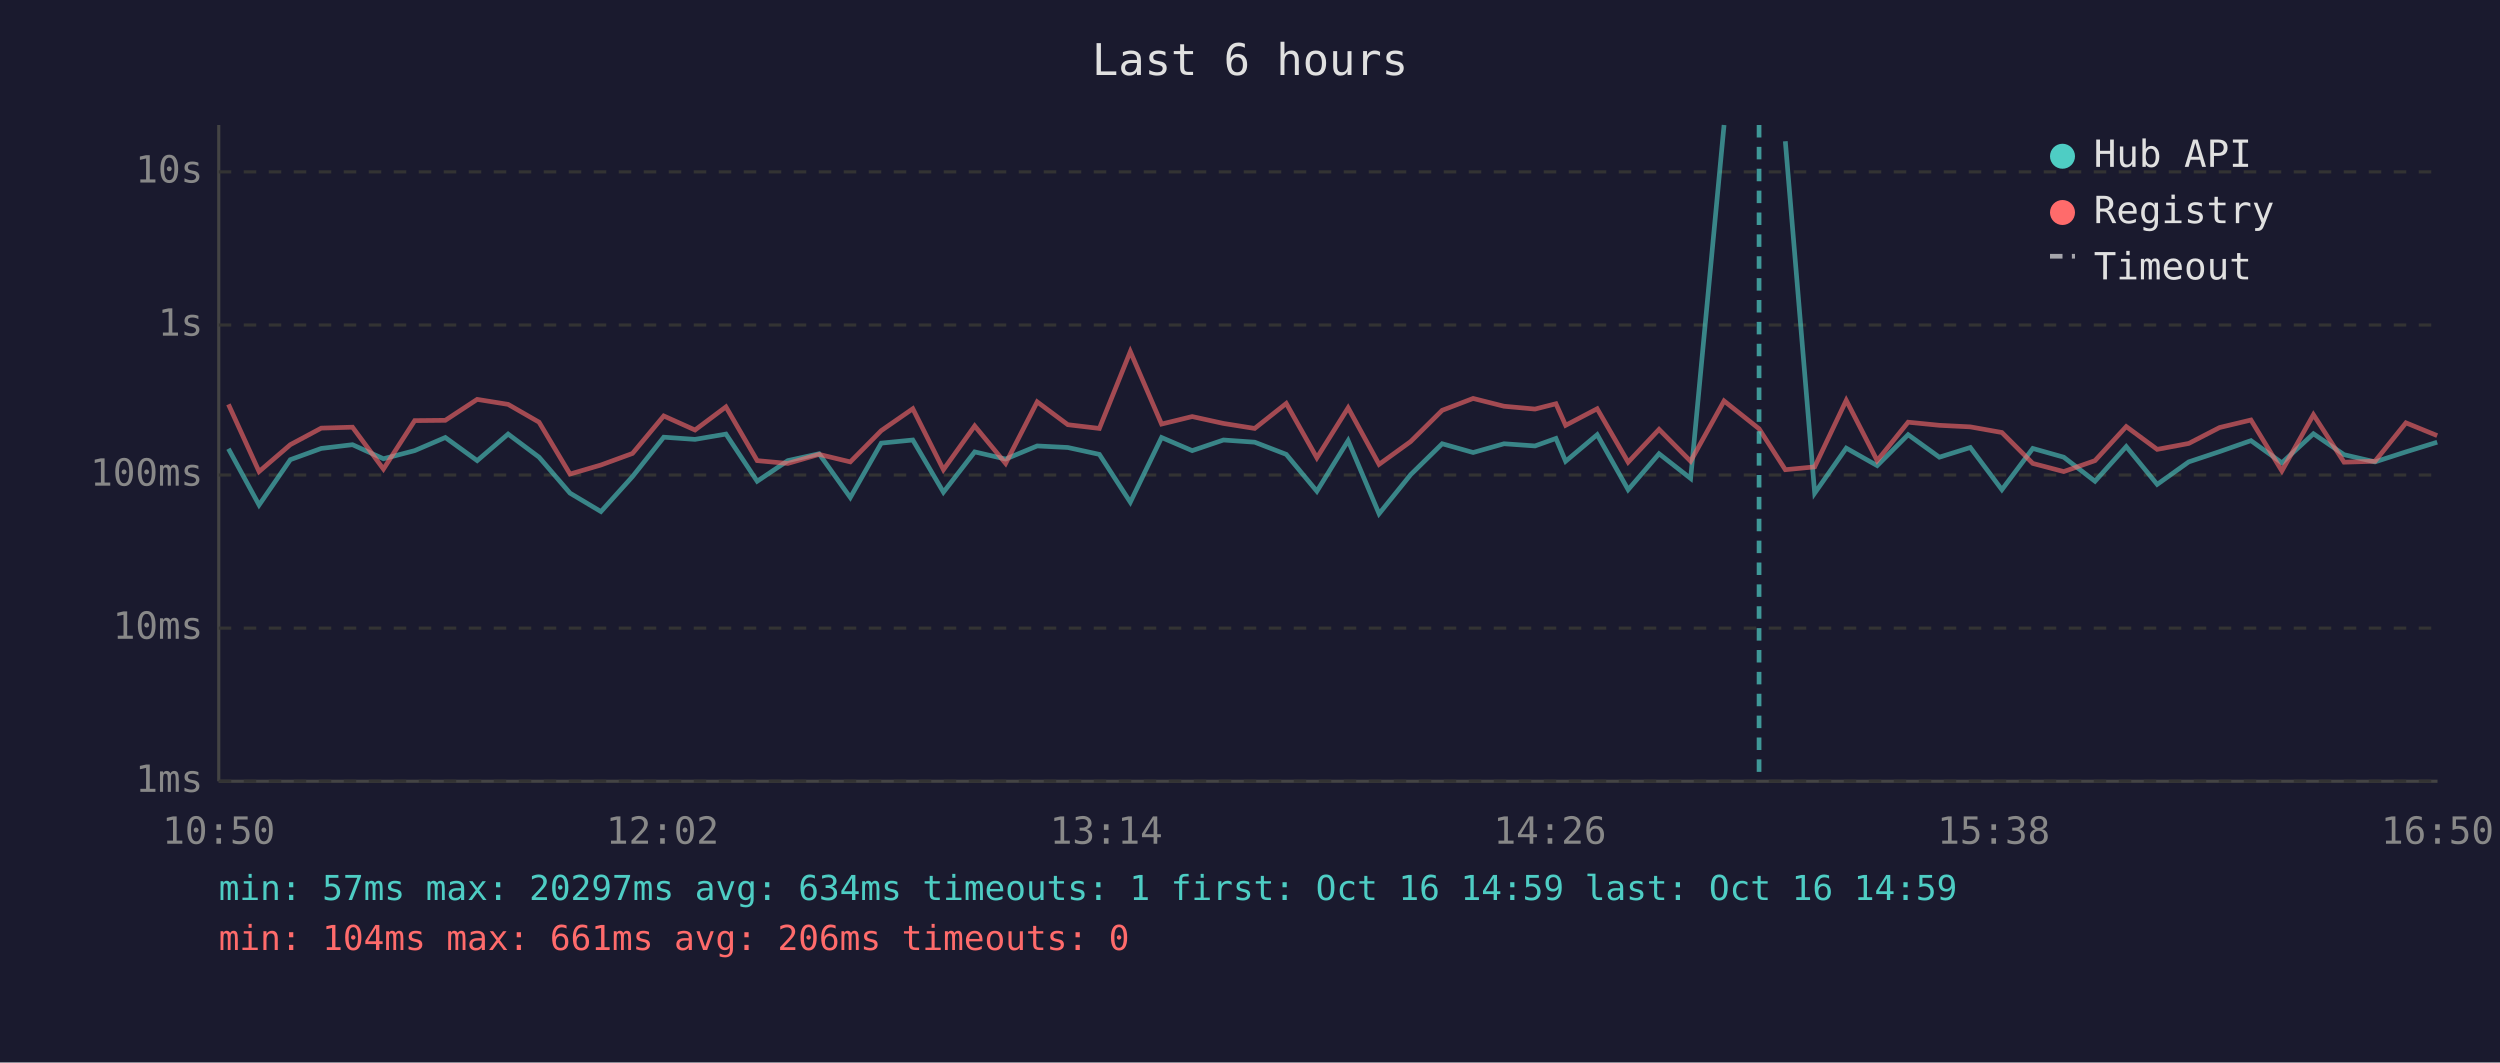
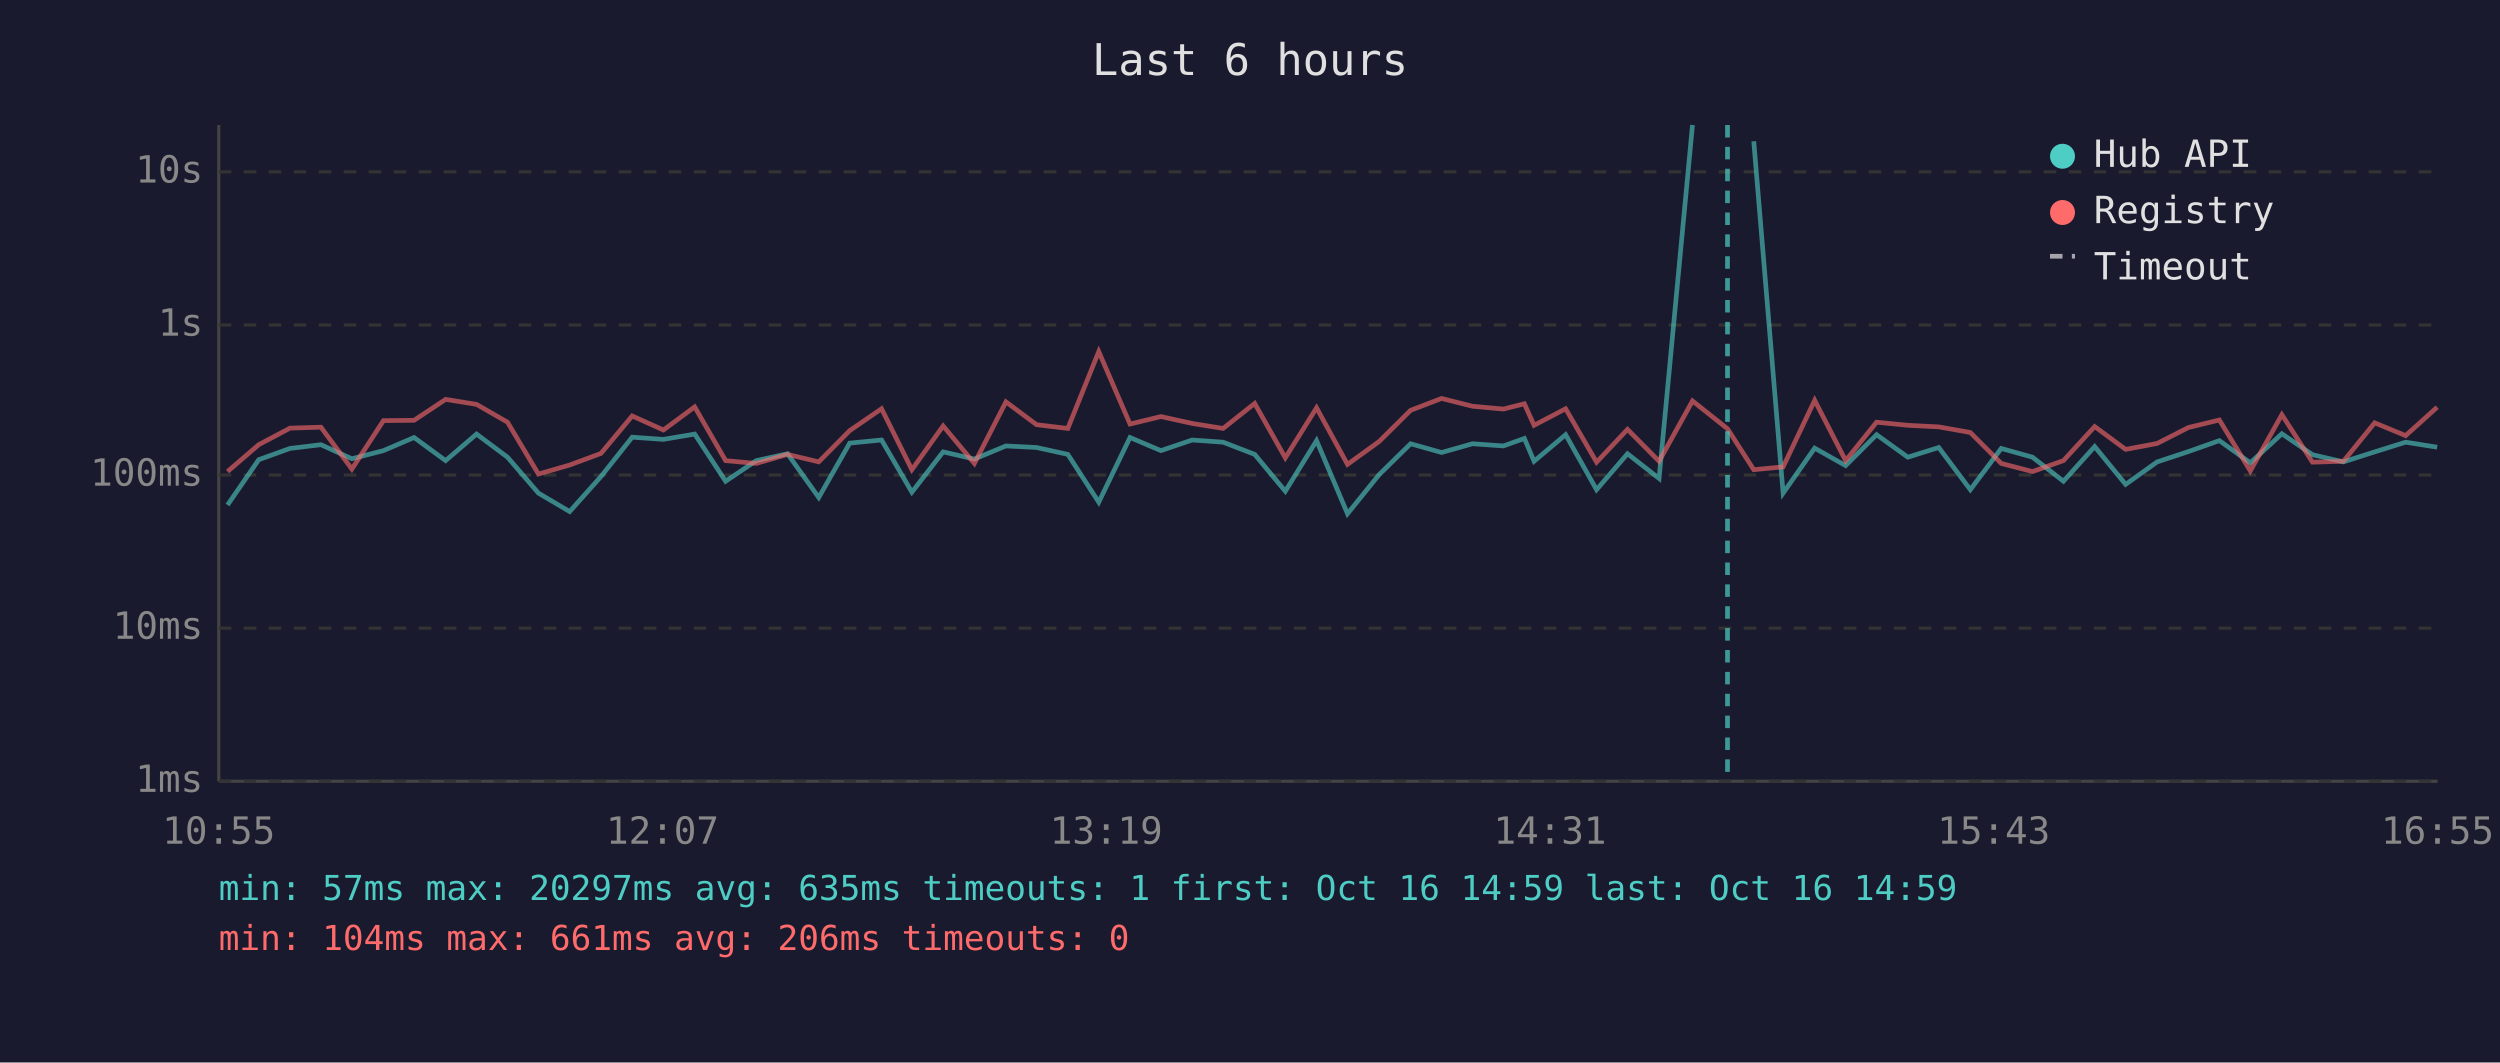
<svg xmlns="http://www.w3.org/2000/svg" viewBox="0 0 800 340" font-family="monospace" font-size="12">
  <rect width="800" height="340" fill="#1a1a2e" />
  <text x="400" y="24" fill="#e0e0e0" font-size="14" text-anchor="middle">Last 6 hours</text>
  <line x1="70" y1="40" x2="70" y2="250" stroke="#444" stroke-width="1" />
  <line x1="70" y1="250" x2="780" y2="250" stroke="#444" stroke-width="1" />
  <line x1="70" y1="250" x2="780" y2="250" stroke="#333" stroke-width="1" stroke-dasharray="4" />
  <text x="65" y="250" fill="#888" text-anchor="end" dominant-baseline="middle">1ms</text>
  <line x1="70" y1="201" x2="780" y2="201" stroke="#333" stroke-width="1" stroke-dasharray="4" />
  <text x="65" y="201" fill="#888" text-anchor="end" dominant-baseline="middle">10ms</text>
  <line x1="70" y1="152" x2="780" y2="152" stroke="#333" stroke-width="1" stroke-dasharray="4" />
  <text x="65" y="152" fill="#888" text-anchor="end" dominant-baseline="middle">100ms</text>
  <line x1="70" y1="104" x2="780" y2="104" stroke="#333" stroke-width="1" stroke-dasharray="4" />
  <text x="65" y="104" fill="#888" text-anchor="end" dominant-baseline="middle">1s</text>
  <line x1="70" y1="55" x2="780" y2="55" stroke="#333" stroke-width="1" stroke-dasharray="4" />
  <text x="65" y="55" fill="#888" text-anchor="end" dominant-baseline="middle">10s</text>
-   <text x="70" y="270" fill="#888" text-anchor="middle">10:50</text>
-   <text x="212" y="270" fill="#888" text-anchor="middle">12:02</text>
-   <text x="354" y="270" fill="#888" text-anchor="middle">13:14</text>
-   <text x="496" y="270" fill="#888" text-anchor="middle">14:26</text>
-   <text x="638" y="270" fill="#888" text-anchor="middle">15:38</text>
-   <text x="780" y="270" fill="#888" text-anchor="middle">16:50</text>
-   <polyline points="73.1,143.6 82.9,161.6 92.9,147.1 102.8,143.5 112.8,142.3 122.7,146.8 132.7,144.2 142.5,140.0 152.7,147.4 162.6,138.9 172.5,146.3 182.4,157.8 192.3,163.7 202.4,152.5 212.4,139.9 222.4,140.6 232.3,138.9 242.3,154.0 252.1,147.4 262.1,145.2 272.1,159.2 282.0,141.8 292.1,140.8 301.9,157.5 311.9,144.6 321.8,146.9 331.9,142.7 341.7,143.2 351.8,145.4 361.7,160.7 371.7,140.0 381.5,144.2 391.5,140.8 401.5,141.5 411.6,145.4 421.4,157.2 431.4,141.0 441.3,164.4 451.4,151.9 461.5,142.0 471.4,144.8 481.3,142.0 491.2,142.7 497.9,140.3 501.0,147.6 511.1,139.1 521.0,156.7 530.9,145.2 541.0,153.1 551.7,40.0" fill="none" stroke="#4ecdc4" stroke-width="1.5" opacity="0.6" />
-   <polyline points="571.3,45.2 580.7,157.8 590.8,143.4 600.7,149.0 610.6,139.1 620.6,146.3 630.5,143.2 640.6,156.7 650.5,143.5 660.4,146.3 670.4,154.0 680.4,142.9 690.3,155.0 700.4,147.8 710.3,144.5 720.3,141.0 730.2,148.1 740.3,138.8 750.1,145.5 760.0,147.8 769.9,144.6 779.9,141.5" fill="none" stroke="#4ecdc4" stroke-width="1.5" opacity="0.6" />
-   <polyline points="73.1,129.4 82.9,150.9 92.9,142.3 102.8,137.0 112.8,136.7 122.7,150.1 132.7,134.6 142.5,134.5 152.7,127.8 162.6,129.4 172.5,135.1 182.4,151.7 192.3,148.8 202.4,145.1 212.4,133.1 222.4,137.6 232.3,130.2 242.3,147.4 252.1,148.3 262.1,145.4 272.1,147.8 282.0,137.8 292.1,130.8 301.9,150.3 311.9,136.3 321.8,148.3 331.9,128.6 341.7,135.9 351.8,137.1 361.7,112.5 371.7,135.7 381.5,133.3 391.5,135.5 401.5,137.1 411.6,129.1 421.4,146.5 431.4,130.5 441.3,148.6 451.4,141.3 461.5,131.3 471.4,127.5 481.3,130.0 491.2,130.9 497.9,129.2 501.0,136.1 511.1,130.8 521.0,147.9 530.9,137.4 541.0,147.6 551.7,128.3 562.9,137.2 571.3,150.3 580.7,149.4 590.8,128.1 600.7,147.4 610.6,135.1 620.6,136.1 630.5,136.6 640.6,138.4 650.5,148.3 660.4,150.9 670.4,147.4 680.4,136.5 690.3,143.8 700.4,141.9 710.3,136.8 720.3,134.4 730.2,150.7 740.3,132.7 750.1,147.9 760.0,147.6 769.9,135.3 779.9,139.4" fill="none" stroke="#ff6b6b" stroke-width="1.5" opacity="0.6" />
-   <line x1="562.9" y1="40" x2="562.9" y2="250" stroke="#4ecdc4" stroke-width="1.5" stroke-dasharray="4,3" opacity="0.7" />
+   <text x="70" y="270" fill="#888" text-anchor="middle">10:55</text>
+   <text x="212" y="270" fill="#888" text-anchor="middle">12:07</text>
+   <text x="354" y="270" fill="#888" text-anchor="middle">13:19</text>
+   <text x="496" y="270" fill="#888" text-anchor="middle">14:31</text>
+   <text x="638" y="270" fill="#888" text-anchor="middle">15:43</text>
+   <text x="780" y="270" fill="#888" text-anchor="middle">16:55</text>
+   <polyline points="72.8,161.6 82.8,147.1 92.8,143.5 102.7,142.3 112.6,146.8 122.7,144.2 132.5,140.0 142.6,147.4 152.5,138.9 162.4,146.3 172.3,157.8 182.3,163.7 192.3,152.5 202.3,139.9 212.3,140.6 222.3,138.9 232.2,154.0 242.0,147.4 252.0,145.2 262.0,159.2 271.9,141.8 282.1,140.8 291.8,157.5 301.8,144.6 311.8,146.9 321.9,142.7 331.7,143.2 341.7,145.4 351.6,160.7 361.6,140.0 371.5,144.2 381.5,140.8 391.4,141.5 401.5,145.4 411.3,157.2 421.3,141.0 431.2,164.4 441.3,151.9 451.4,142.0 461.3,144.8 471.2,142.0 481.1,142.7 487.8,140.3 490.9,147.6 501.0,139.1 510.9,156.7 520.8,145.2 530.9,153.1 541.6,40.0" fill="none" stroke="#4ecdc4" stroke-width="1.5" opacity="0.6" />
+   <polyline points="561.2,45.2 570.6,157.8 580.7,143.4 590.6,149.0 600.5,139.1 610.5,146.3 620.4,143.2 630.5,156.7 640.4,143.5 650.4,146.3 660.3,154.0 670.3,142.9 680.2,155.0 690.3,147.8 700.3,144.5 710.2,141.0 720.1,148.1 730.2,138.8 740.0,145.5 749.9,147.8 759.9,144.6 769.8,141.5 779.9,143.1" fill="none" stroke="#4ecdc4" stroke-width="1.5" opacity="0.6" />
+   <polyline points="72.8,150.9 82.8,142.3 92.8,137.0 102.7,136.7 112.6,150.1 122.7,134.6 132.5,134.5 142.6,127.8 152.5,129.4 162.4,135.1 172.3,151.7 182.3,148.8 192.3,145.1 202.3,133.1 212.3,137.6 222.3,130.2 232.2,147.4 242.0,148.3 252.0,145.4 262.0,147.8 271.9,137.8 282.1,130.8 291.8,150.3 301.8,136.3 311.8,148.3 321.9,128.6 331.7,135.9 341.7,137.1 351.6,112.5 361.6,135.7 371.5,133.3 381.5,135.5 391.4,137.1 401.5,129.1 411.3,146.5 421.3,130.5 431.2,148.6 441.3,141.3 451.4,131.3 461.3,127.5 471.2,130.0 481.1,130.9 487.8,129.2 490.9,136.1 501.0,130.8 510.9,147.9 520.8,137.4 530.9,147.6 541.6,128.3 552.8,137.2 561.2,150.3 570.6,149.4 580.7,128.1 590.6,147.4 600.5,135.1 610.5,136.1 620.4,136.6 630.5,138.4 640.4,148.3 650.4,150.9 660.3,147.4 670.3,136.5 680.2,143.8 690.3,141.9 700.3,136.8 710.2,134.4 720.1,150.7 730.2,132.7 740.0,147.9 749.9,147.6 759.9,135.3 769.8,139.4 779.9,130.3" fill="none" stroke="#ff6b6b" stroke-width="1.5" opacity="0.6" />
+   <line x1="552.8" y1="40" x2="552.8" y2="250" stroke="#4ecdc4" stroke-width="1.5" stroke-dasharray="4,3" opacity="0.7" />
  <circle cx="660" cy="50" r="4" fill="#4ecdc4" />
  <text x="670" y="50" fill="#e0e0e0" dominant-baseline="middle">Hub API</text>
  <circle cx="660" cy="68" r="4" fill="#ff6b6b" />
  <text x="670" y="68" fill="#e0e0e0" dominant-baseline="middle">Registry</text>
  <line x1="656" y1="82" x2="664" y2="82" stroke="#e0e0e0" stroke-width="1.5" stroke-dasharray="4,3" opacity="0.7" />
  <text x="670" y="86" fill="#e0e0e0" dominant-baseline="middle">Timeout</text>
-   <text x="70" y="288" fill="#4ecdc4" font-size="11">min: 57ms  max: 20297ms  avg: 634ms  timeouts: 1  first: Oct 16 14:59  last: Oct 16 14:59</text>
+   <text x="70" y="288" fill="#4ecdc4" font-size="11">min: 57ms  max: 20297ms  avg: 635ms  timeouts: 1  first: Oct 16 14:59  last: Oct 16 14:59</text>
  <text x="70" y="304" fill="#ff6b6b" font-size="11">min: 104ms  max: 661ms  avg: 206ms  timeouts: 0</text>
</svg>
